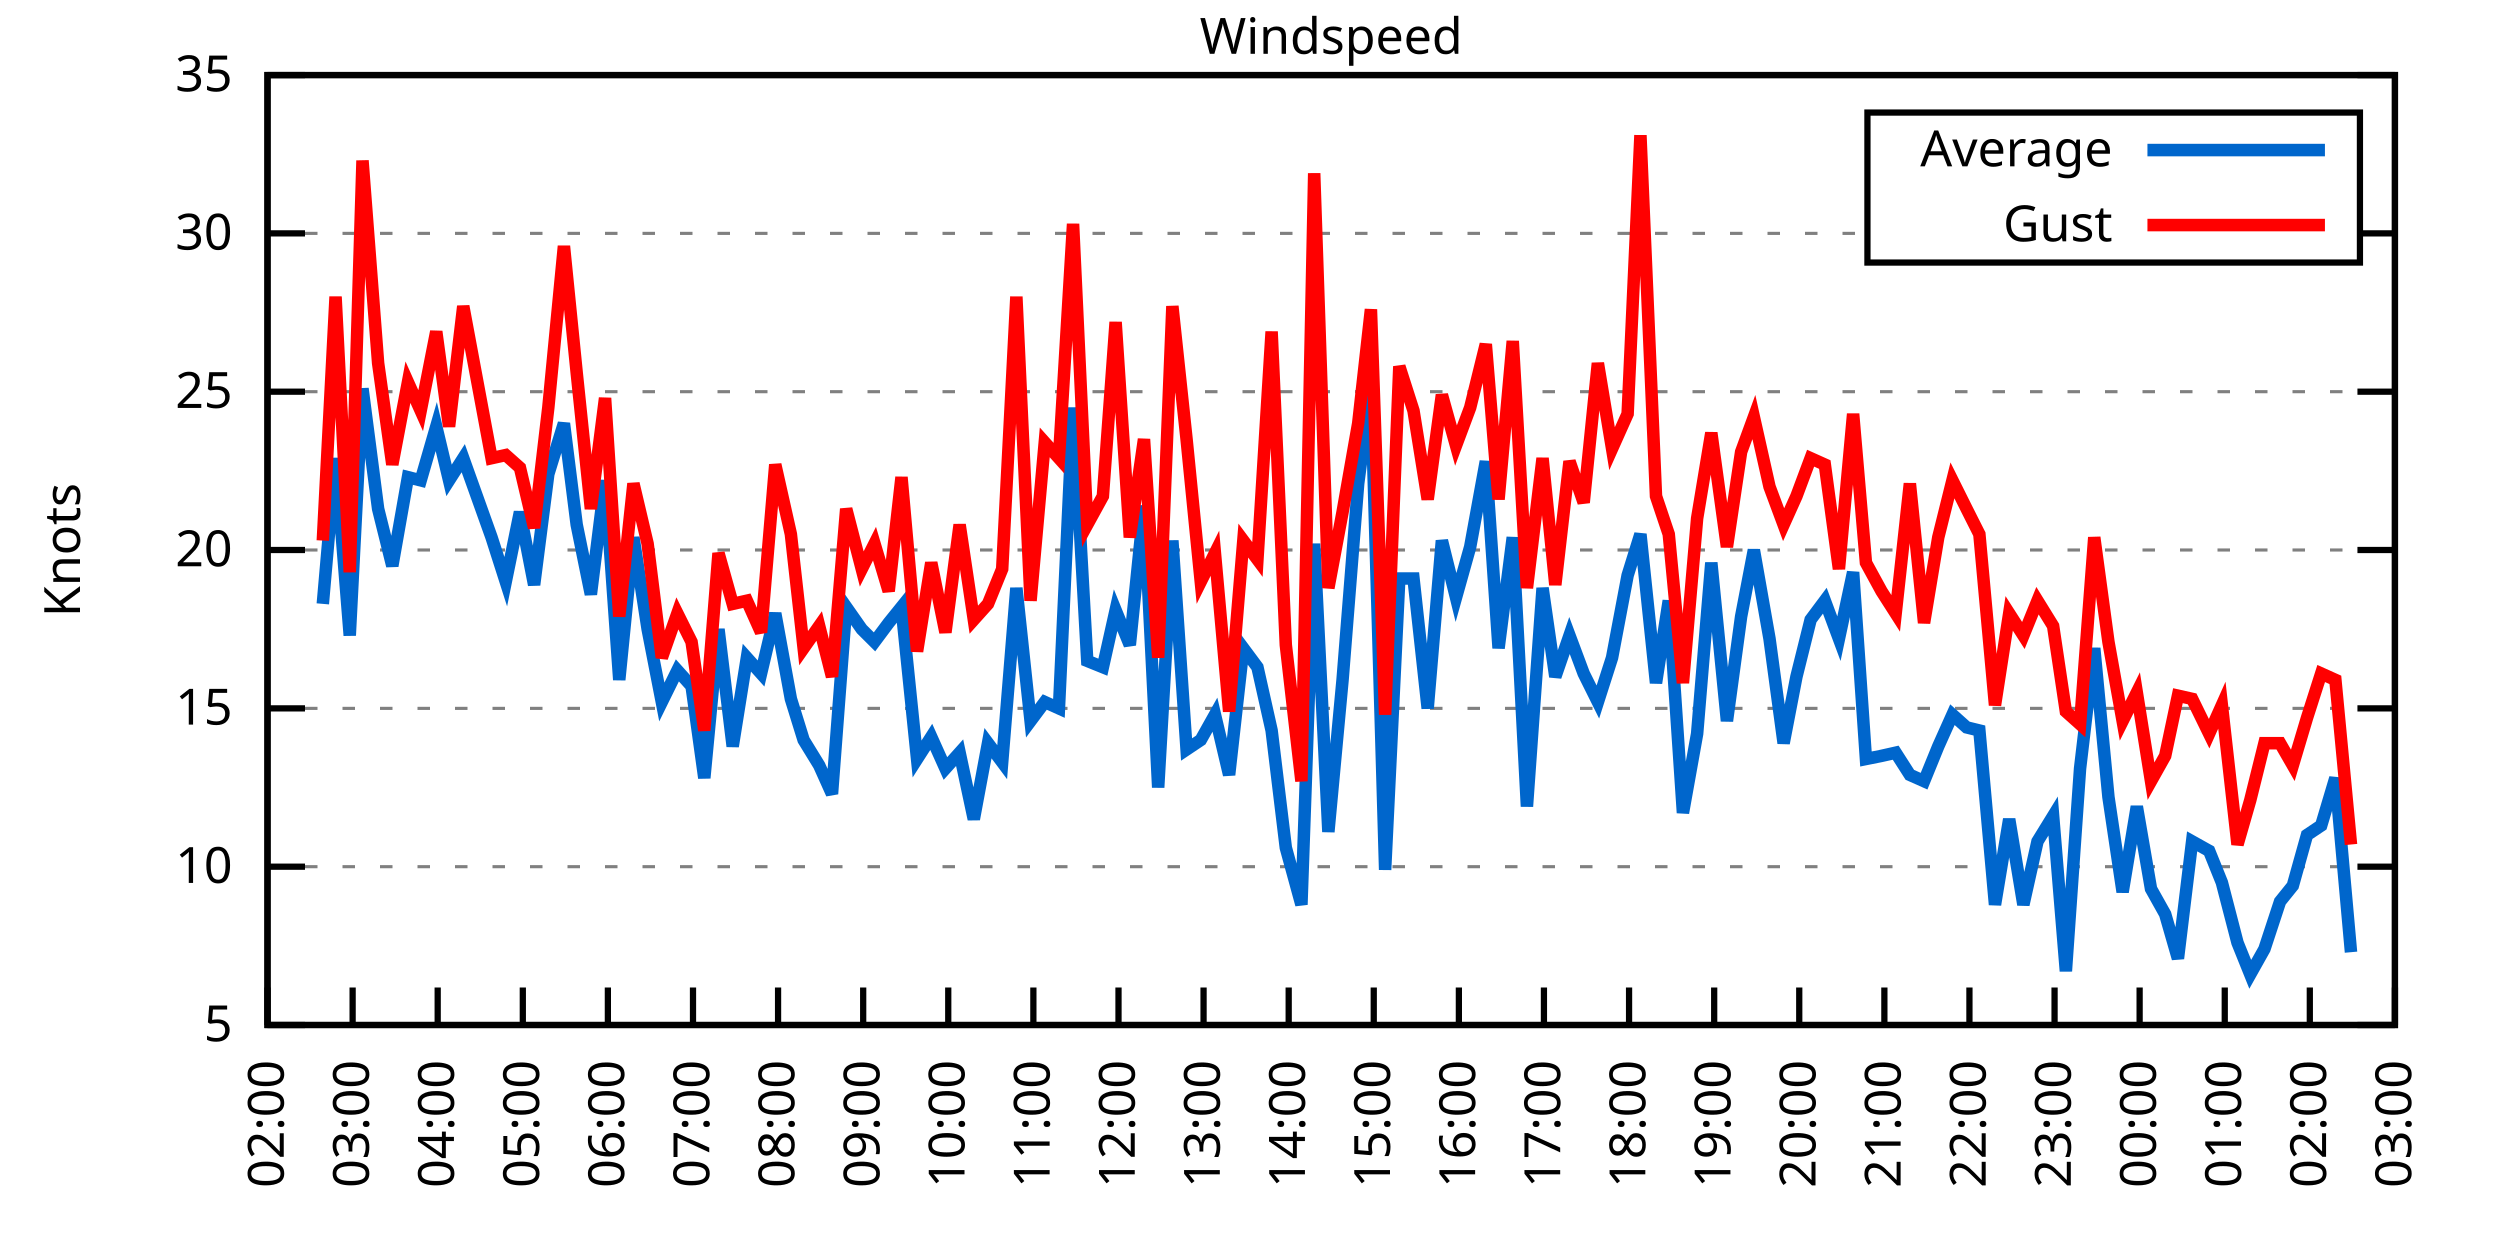
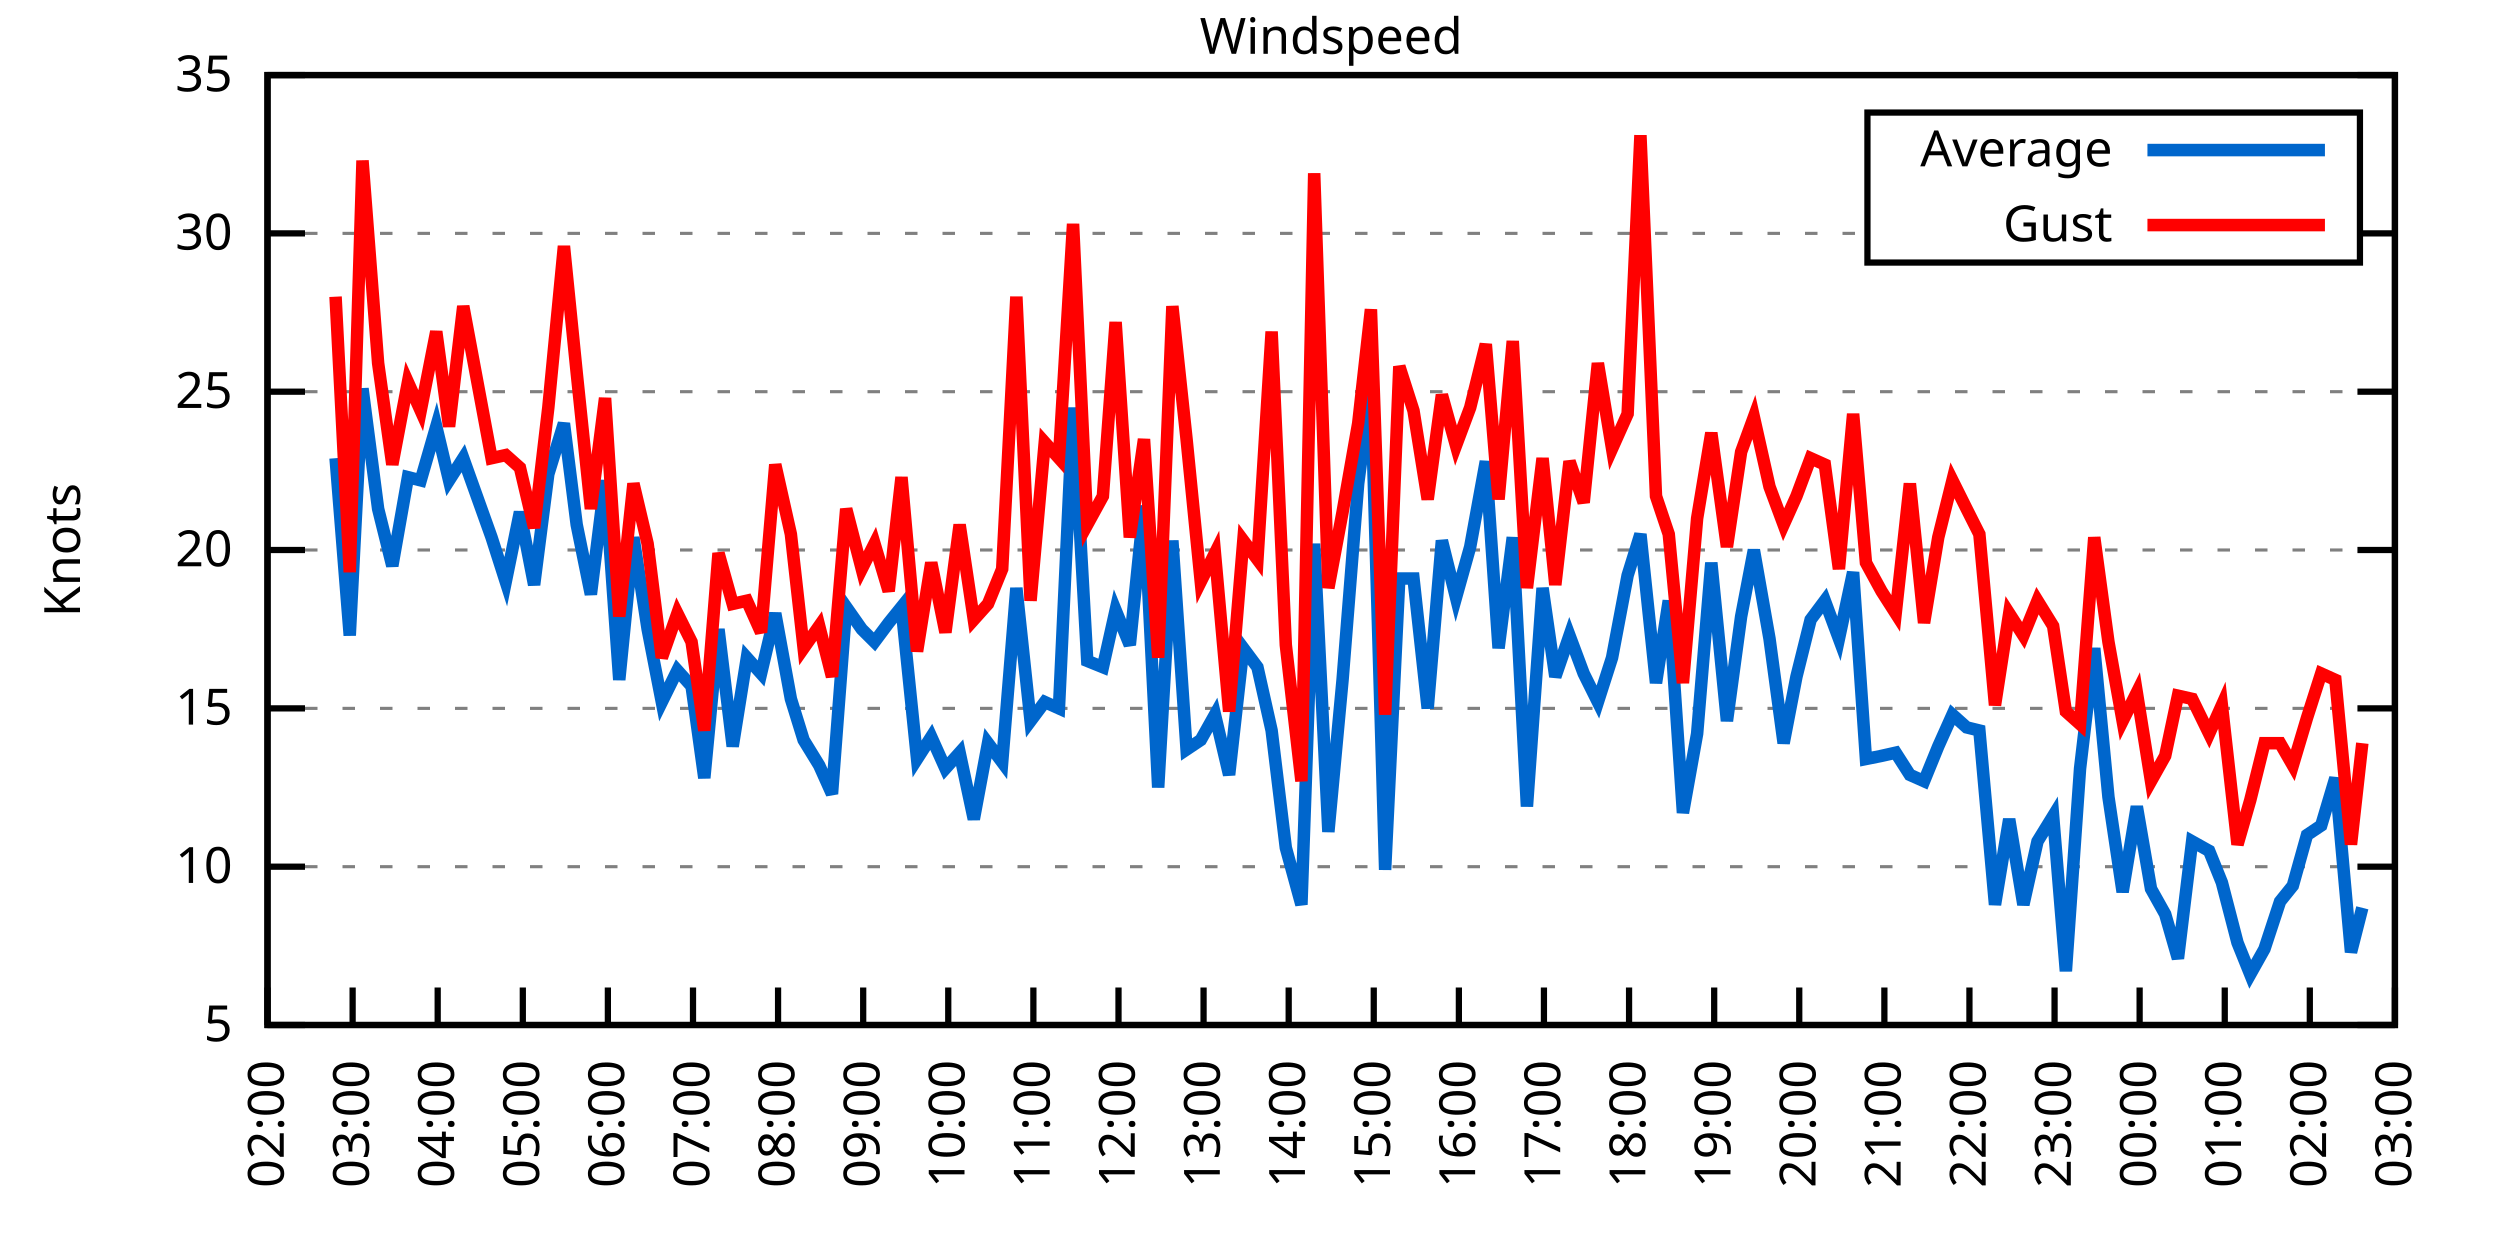
<svg xmlns="http://www.w3.org/2000/svg" xmlns:xlink="http://www.w3.org/1999/xlink" width="400" height="200" viewBox="0 0 400 200">
  <g id="gnuplot_canvas">
    <rect x="0" y="0" width="400" height="200" fill="none" />
    <defs>
      <circle id="gpDot" r="0.5" stroke-width="0.5" stroke="currentColor" />
      <path id="gpPt0" stroke-width="0.333" stroke="currentColor" d="M-1,0 h2 M0,-1 v2" />
      <path id="gpPt1" stroke-width="0.333" stroke="currentColor" d="M-1,-1 L1,1 M1,-1 L-1,1" />
      <path id="gpPt2" stroke-width="0.333" stroke="currentColor" d="M-1,0 L1,0 M0,-1 L0,1 M-1,-1 L1,1 M-1,1 L1,-1" />
      <rect id="gpPt3" stroke-width="0.333" stroke="currentColor" x="-1" y="-1" width="2" height="2" />
      <rect id="gpPt4" stroke-width="0.333" stroke="currentColor" fill="currentColor" x="-1" y="-1" width="2" height="2" />
      <circle id="gpPt5" stroke-width="0.333" stroke="currentColor" cx="0" cy="0" r="1" />
      <use xlink:href="#gpPt5" id="gpPt6" fill="currentColor" stroke="none" />
      <path id="gpPt7" stroke-width="0.333" stroke="currentColor" d="M0,-1.33 L-1.33,0.67 L1.33,0.67 z" />
      <use xlink:href="#gpPt7" id="gpPt8" fill="currentColor" stroke="none" />
      <use xlink:href="#gpPt7" id="gpPt9" stroke="currentColor" transform="rotate(180)" />
      <use xlink:href="#gpPt9" id="gpPt10" fill="currentColor" stroke="none" />
      <use xlink:href="#gpPt3" id="gpPt11" stroke="currentColor" transform="rotate(45)" />
      <use xlink:href="#gpPt11" id="gpPt12" fill="currentColor" stroke="none" />
      <path id="gpPt13" stroke-width="0.333" stroke="currentColor" d="M0,1.330 L1.265,0.411 L0.782,-1.067 L-0.782,-1.076 L-1.265,0.411 z" />
      <use xlink:href="#gpPt13" id="gpPt14" fill="currentColor" stroke="none" />
      <filter id="textbox" filterUnits="objectBoundingBox" x="0" y="0" height="1" width="1">
        <feFlood flood-color="white" flood-opacity="1" result="bgnd" />
        <feComposite in="SourceGraphic" in2="bgnd" operator="atop" />
      </filter>
      <filter id="greybox" filterUnits="objectBoundingBox" x="0" y="0" height="1" width="1">
        <feFlood flood-color="lightgrey" flood-opacity="1" result="grey" />
        <feComposite in="SourceGraphic" in2="grey" operator="atop" />
      </filter>
    </defs>
    <g fill="none" color="white" stroke="currentColor" stroke-width="1.00" stroke-linecap="butt" stroke-linejoin="miter">
</g>
    <g fill="none" color="black" stroke="currentColor" stroke-width="1.00" stroke-linecap="butt" stroke-linejoin="miter">
      <g stroke="none" shape-rendering="crispEdges">
        <polygon fill="rgb(255, 255, 255)" points="42.80,164.00 383.18,164.00 383.18,12.02 42.80,12.02 " />
      </g>
    </g>
    <g fill="none" color="black" stroke="currentColor" stroke-width="1.00" stroke-linecap="butt" stroke-linejoin="miter">
</g>
    <g fill="none" color="black" stroke="black" stroke-width="0.50" stroke-linecap="butt" stroke-linejoin="miter">
</g>
    <g fill="none" color="gray" stroke="currentColor" stroke-width="0.50" stroke-linecap="butt" stroke-linejoin="miter">
      <path stroke="gray" stroke-dasharray="2,4" class="gridline" d="M42.80,164.00 L383.19,164.00  " />
    </g>
    <g fill="none" color="gray" stroke="gray" stroke-width="1.00" stroke-linecap="butt" stroke-linejoin="miter">
</g>
    <g fill="none" color="black" stroke="currentColor" stroke-width="1.00" stroke-linecap="butt" stroke-linejoin="miter">
      <path stroke="black" d="M42.80,164.00 L48.80,164.00 M383.19,164.00 L377.19,164.00  " />
      <g transform="translate(37.20,166.60)" stroke="none" fill="black" font-family="Sans" font-size="8.00" text-anchor="end">
        <text>
          <tspan font-family="Sans"> 5</tspan>
        </text>
      </g>
    </g>
    <g fill="none" color="black" stroke="currentColor" stroke-width="1.00" stroke-linecap="butt" stroke-linejoin="miter">
</g>
    <g fill="none" color="black" stroke="black" stroke-width="0.50" stroke-linecap="butt" stroke-linejoin="miter">
</g>
    <g fill="none" color="gray" stroke="currentColor" stroke-width="0.50" stroke-linecap="butt" stroke-linejoin="miter">
      <path stroke="gray" stroke-dasharray="2,4" class="gridline" d="M42.80,138.67 L383.19,138.67  " />
    </g>
    <g fill="none" color="gray" stroke="gray" stroke-width="1.00" stroke-linecap="butt" stroke-linejoin="miter">
</g>
    <g fill="none" color="black" stroke="currentColor" stroke-width="1.00" stroke-linecap="butt" stroke-linejoin="miter">
      <path stroke="black" d="M42.80,138.67 L48.80,138.67 M383.19,138.67 L377.19,138.67  " />
      <g transform="translate(37.20,141.27)" stroke="none" fill="black" font-family="Sans" font-size="8.00" text-anchor="end">
        <text>
          <tspan font-family="Sans"> 10</tspan>
        </text>
      </g>
    </g>
    <g fill="none" color="black" stroke="currentColor" stroke-width="1.00" stroke-linecap="butt" stroke-linejoin="miter">
</g>
    <g fill="none" color="black" stroke="black" stroke-width="0.50" stroke-linecap="butt" stroke-linejoin="miter">
</g>
    <g fill="none" color="gray" stroke="currentColor" stroke-width="0.50" stroke-linecap="butt" stroke-linejoin="miter">
      <path stroke="gray" stroke-dasharray="2,4" class="gridline" d="M42.80,113.34 L383.19,113.34  " />
    </g>
    <g fill="none" color="gray" stroke="gray" stroke-width="1.00" stroke-linecap="butt" stroke-linejoin="miter">
</g>
    <g fill="none" color="black" stroke="currentColor" stroke-width="1.00" stroke-linecap="butt" stroke-linejoin="miter">
      <path stroke="black" d="M42.80,113.34 L48.80,113.34 M383.19,113.34 L377.19,113.34  " />
      <g transform="translate(37.20,115.94)" stroke="none" fill="black" font-family="Sans" font-size="8.00" text-anchor="end">
        <text>
          <tspan font-family="Sans"> 15</tspan>
        </text>
      </g>
    </g>
    <g fill="none" color="black" stroke="currentColor" stroke-width="1.00" stroke-linecap="butt" stroke-linejoin="miter">
</g>
    <g fill="none" color="black" stroke="black" stroke-width="0.50" stroke-linecap="butt" stroke-linejoin="miter">
</g>
    <g fill="none" color="gray" stroke="currentColor" stroke-width="0.50" stroke-linecap="butt" stroke-linejoin="miter">
      <path stroke="gray" stroke-dasharray="2,4" class="gridline" d="M42.80,88.00 L383.19,88.00  " />
    </g>
    <g fill="none" color="gray" stroke="gray" stroke-width="1.00" stroke-linecap="butt" stroke-linejoin="miter">
</g>
    <g fill="none" color="black" stroke="currentColor" stroke-width="1.00" stroke-linecap="butt" stroke-linejoin="miter">
      <path stroke="black" d="M42.80,88.00 L48.80,88.00 M383.19,88.00 L377.19,88.00  " />
      <g transform="translate(37.20,90.60)" stroke="none" fill="black" font-family="Sans" font-size="8.00" text-anchor="end">
        <text>
          <tspan font-family="Sans"> 20</tspan>
        </text>
      </g>
    </g>
    <g fill="none" color="black" stroke="currentColor" stroke-width="1.00" stroke-linecap="butt" stroke-linejoin="miter">
</g>
    <g fill="none" color="black" stroke="black" stroke-width="0.50" stroke-linecap="butt" stroke-linejoin="miter">
</g>
    <g fill="none" color="gray" stroke="currentColor" stroke-width="0.50" stroke-linecap="butt" stroke-linejoin="miter">
      <path stroke="gray" stroke-dasharray="2,4" class="gridline" d="M42.80,62.67 L383.19,62.67  " />
    </g>
    <g fill="none" color="gray" stroke="gray" stroke-width="1.00" stroke-linecap="butt" stroke-linejoin="miter">
</g>
    <g fill="none" color="black" stroke="currentColor" stroke-width="1.00" stroke-linecap="butt" stroke-linejoin="miter">
      <path stroke="black" d="M42.80,62.67 L48.80,62.67 M383.19,62.67 L377.19,62.67  " />
      <g transform="translate(37.20,65.27)" stroke="none" fill="black" font-family="Sans" font-size="8.00" text-anchor="end">
        <text>
          <tspan font-family="Sans"> 25</tspan>
        </text>
      </g>
    </g>
    <g fill="none" color="black" stroke="currentColor" stroke-width="1.00" stroke-linecap="butt" stroke-linejoin="miter">
</g>
    <g fill="none" color="black" stroke="black" stroke-width="0.50" stroke-linecap="butt" stroke-linejoin="miter">
</g>
    <g fill="none" color="gray" stroke="currentColor" stroke-width="0.50" stroke-linecap="butt" stroke-linejoin="miter">
      <path stroke="gray" stroke-dasharray="2,4" class="gridline" d="M42.80,37.34 L298.79,37.34 M377.59,37.34 L383.19,37.34  " />
    </g>
    <g fill="none" color="gray" stroke="gray" stroke-width="1.00" stroke-linecap="butt" stroke-linejoin="miter">
</g>
    <g fill="none" color="black" stroke="currentColor" stroke-width="1.00" stroke-linecap="butt" stroke-linejoin="miter">
      <path stroke="black" d="M42.80,37.34 L48.80,37.34 M383.19,37.34 L377.19,37.34  " />
      <g transform="translate(37.20,39.94)" stroke="none" fill="black" font-family="Sans" font-size="8.00" text-anchor="end">
        <text>
          <tspan font-family="Sans"> 30</tspan>
        </text>
      </g>
    </g>
    <g fill="none" color="black" stroke="currentColor" stroke-width="1.00" stroke-linecap="butt" stroke-linejoin="miter">
</g>
    <g fill="none" color="black" stroke="black" stroke-width="0.50" stroke-linecap="butt" stroke-linejoin="miter">
</g>
    <g fill="none" color="gray" stroke="currentColor" stroke-width="0.50" stroke-linecap="butt" stroke-linejoin="miter">
      <path stroke="gray" stroke-dasharray="2,4" class="gridline" d="M42.80,12.01 L383.19,12.01  " />
    </g>
    <g fill="none" color="gray" stroke="gray" stroke-width="1.00" stroke-linecap="butt" stroke-linejoin="miter">
</g>
    <g fill="none" color="black" stroke="currentColor" stroke-width="1.00" stroke-linecap="butt" stroke-linejoin="miter">
      <path stroke="black" d="M42.80,12.01 L48.80,12.01 M383.19,12.01 L377.19,12.01  " />
      <g transform="translate(37.20,14.61)" stroke="none" fill="black" font-family="Sans" font-size="8.00" text-anchor="end">
        <text>
          <tspan font-family="Sans"> 35</tspan>
        </text>
      </g>
    </g>
    <g fill="none" color="black" stroke="currentColor" stroke-width="1.00" stroke-linecap="butt" stroke-linejoin="miter">
      <path stroke="black" d="M42.80,164.00 L42.80,158.00  " />
      <g transform="translate(45.40,169.60) rotate(270.00)" stroke="none" fill="black" font-family="Sans" font-size="8.00" text-anchor="end">
        <text>
          <tspan font-family="Sans">02:00</tspan>
        </text>
      </g>
    </g>
    <g fill="none" color="black" stroke="currentColor" stroke-width="1.00" stroke-linecap="butt" stroke-linejoin="miter">
      <path stroke="black" d="M56.42,164.00 L56.42,158.00  " />
      <g transform="translate(59.02,169.60) rotate(270.00)" stroke="none" fill="black" font-family="Sans" font-size="8.00" text-anchor="end">
        <text>
          <tspan font-family="Sans">03:00</tspan>
        </text>
      </g>
    </g>
    <g fill="none" color="black" stroke="currentColor" stroke-width="1.00" stroke-linecap="butt" stroke-linejoin="miter">
      <path stroke="black" d="M70.03,164.00 L70.03,158.00  " />
      <g transform="translate(72.63,169.60) rotate(270.00)" stroke="none" fill="black" font-family="Sans" font-size="8.00" text-anchor="end">
        <text>
          <tspan font-family="Sans">04:00</tspan>
        </text>
      </g>
    </g>
    <g fill="none" color="black" stroke="currentColor" stroke-width="1.00" stroke-linecap="butt" stroke-linejoin="miter">
      <path stroke="black" d="M83.65,164.00 L83.65,158.00  " />
      <g transform="translate(86.25,169.60) rotate(270.00)" stroke="none" fill="black" font-family="Sans" font-size="8.00" text-anchor="end">
        <text>
          <tspan font-family="Sans">05:00</tspan>
        </text>
      </g>
    </g>
    <g fill="none" color="black" stroke="currentColor" stroke-width="1.00" stroke-linecap="butt" stroke-linejoin="miter">
      <path stroke="black" d="M97.26,164.00 L97.26,158.00  " />
      <g transform="translate(99.86,169.60) rotate(270.00)" stroke="none" fill="black" font-family="Sans" font-size="8.00" text-anchor="end">
        <text>
          <tspan font-family="Sans">06:00</tspan>
        </text>
      </g>
    </g>
    <g fill="none" color="black" stroke="currentColor" stroke-width="1.00" stroke-linecap="butt" stroke-linejoin="miter">
      <path stroke="black" d="M110.88,164.00 L110.88,158.00  " />
      <g transform="translate(113.48,169.60) rotate(270.00)" stroke="none" fill="black" font-family="Sans" font-size="8.00" text-anchor="end">
        <text>
          <tspan font-family="Sans">07:00</tspan>
        </text>
      </g>
    </g>
    <g fill="none" color="black" stroke="currentColor" stroke-width="1.00" stroke-linecap="butt" stroke-linejoin="miter">
      <path stroke="black" d="M124.49,164.00 L124.49,158.00  " />
      <g transform="translate(127.09,169.60) rotate(270.00)" stroke="none" fill="black" font-family="Sans" font-size="8.00" text-anchor="end">
        <text>
          <tspan font-family="Sans">08:00</tspan>
        </text>
      </g>
    </g>
    <g fill="none" color="black" stroke="currentColor" stroke-width="1.00" stroke-linecap="butt" stroke-linejoin="miter">
      <path stroke="black" d="M138.11,164.00 L138.11,158.00  " />
      <g transform="translate(140.71,169.60) rotate(270.00)" stroke="none" fill="black" font-family="Sans" font-size="8.00" text-anchor="end">
        <text>
          <tspan font-family="Sans">09:00</tspan>
        </text>
      </g>
    </g>
    <g fill="none" color="black" stroke="currentColor" stroke-width="1.00" stroke-linecap="butt" stroke-linejoin="miter">
      <path stroke="black" d="M151.72,164.00 L151.72,158.00  " />
      <g transform="translate(154.32,169.60) rotate(270.00)" stroke="none" fill="black" font-family="Sans" font-size="8.00" text-anchor="end">
        <text>
          <tspan font-family="Sans">10:00</tspan>
        </text>
      </g>
    </g>
    <g fill="none" color="black" stroke="currentColor" stroke-width="1.00" stroke-linecap="butt" stroke-linejoin="miter">
      <path stroke="black" d="M165.34,164.00 L165.34,158.00  " />
      <g transform="translate(167.94,169.60) rotate(270.00)" stroke="none" fill="black" font-family="Sans" font-size="8.00" text-anchor="end">
        <text>
          <tspan font-family="Sans">11:00</tspan>
        </text>
      </g>
    </g>
    <g fill="none" color="black" stroke="currentColor" stroke-width="1.00" stroke-linecap="butt" stroke-linejoin="miter">
      <path stroke="black" d="M178.96,164.00 L178.96,158.00  " />
      <g transform="translate(181.56,169.60) rotate(270.00)" stroke="none" fill="black" font-family="Sans" font-size="8.00" text-anchor="end">
        <text>
          <tspan font-family="Sans">12:00</tspan>
        </text>
      </g>
    </g>
    <g fill="none" color="black" stroke="currentColor" stroke-width="1.00" stroke-linecap="butt" stroke-linejoin="miter">
      <path stroke="black" d="M192.57,164.00 L192.57,158.00  " />
      <g transform="translate(195.17,169.60) rotate(270.00)" stroke="none" fill="black" font-family="Sans" font-size="8.00" text-anchor="end">
        <text>
          <tspan font-family="Sans">13:00</tspan>
        </text>
      </g>
    </g>
    <g fill="none" color="black" stroke="currentColor" stroke-width="1.00" stroke-linecap="butt" stroke-linejoin="miter">
      <path stroke="black" d="M206.19,164.00 L206.19,158.00  " />
      <g transform="translate(208.79,169.60) rotate(270.00)" stroke="none" fill="black" font-family="Sans" font-size="8.00" text-anchor="end">
        <text>
          <tspan font-family="Sans">14:00</tspan>
        </text>
      </g>
    </g>
    <g fill="none" color="black" stroke="currentColor" stroke-width="1.00" stroke-linecap="butt" stroke-linejoin="miter">
      <path stroke="black" d="M219.80,164.00 L219.80,158.00  " />
      <g transform="translate(222.40,169.60) rotate(270.00)" stroke="none" fill="black" font-family="Sans" font-size="8.00" text-anchor="end">
        <text>
          <tspan font-family="Sans">15:00</tspan>
        </text>
      </g>
    </g>
    <g fill="none" color="black" stroke="currentColor" stroke-width="1.00" stroke-linecap="butt" stroke-linejoin="miter">
      <path stroke="black" d="M233.42,164.00 L233.42,158.00  " />
      <g transform="translate(236.02,169.60) rotate(270.00)" stroke="none" fill="black" font-family="Sans" font-size="8.00" text-anchor="end">
        <text>
          <tspan font-family="Sans">16:00</tspan>
        </text>
      </g>
    </g>
    <g fill="none" color="black" stroke="currentColor" stroke-width="1.00" stroke-linecap="butt" stroke-linejoin="miter">
      <path stroke="black" d="M247.03,164.00 L247.03,158.00  " />
      <g transform="translate(249.63,169.60) rotate(270.00)" stroke="none" fill="black" font-family="Sans" font-size="8.00" text-anchor="end">
        <text>
          <tspan font-family="Sans">17:00</tspan>
        </text>
      </g>
    </g>
    <g fill="none" color="black" stroke="currentColor" stroke-width="1.00" stroke-linecap="butt" stroke-linejoin="miter">
      <path stroke="black" d="M260.65,164.00 L260.65,158.00  " />
      <g transform="translate(263.25,169.60) rotate(270.00)" stroke="none" fill="black" font-family="Sans" font-size="8.00" text-anchor="end">
        <text>
          <tspan font-family="Sans">18:00</tspan>
        </text>
      </g>
    </g>
    <g fill="none" color="black" stroke="currentColor" stroke-width="1.00" stroke-linecap="butt" stroke-linejoin="miter">
      <path stroke="black" d="M274.27,164.00 L274.27,158.00  " />
      <g transform="translate(276.87,169.60) rotate(270.00)" stroke="none" fill="black" font-family="Sans" font-size="8.00" text-anchor="end">
        <text>
          <tspan font-family="Sans">19:00</tspan>
        </text>
      </g>
    </g>
    <g fill="none" color="black" stroke="currentColor" stroke-width="1.00" stroke-linecap="butt" stroke-linejoin="miter">
      <path stroke="black" d="M287.88,164.00 L287.88,158.00  " />
      <g transform="translate(290.48,169.60) rotate(270.00)" stroke="none" fill="black" font-family="Sans" font-size="8.00" text-anchor="end">
        <text>
          <tspan font-family="Sans">20:00</tspan>
        </text>
      </g>
    </g>
    <g fill="none" color="black" stroke="currentColor" stroke-width="1.00" stroke-linecap="butt" stroke-linejoin="miter">
      <path stroke="black" d="M301.50,164.00 L301.50,158.00  " />
      <g transform="translate(304.10,169.60) rotate(270.00)" stroke="none" fill="black" font-family="Sans" font-size="8.00" text-anchor="end">
        <text>
          <tspan font-family="Sans">21:00</tspan>
        </text>
      </g>
    </g>
    <g fill="none" color="black" stroke="currentColor" stroke-width="1.00" stroke-linecap="butt" stroke-linejoin="miter">
      <path stroke="black" d="M315.11,164.00 L315.11,158.00  " />
      <g transform="translate(317.71,169.60) rotate(270.00)" stroke="none" fill="black" font-family="Sans" font-size="8.00" text-anchor="end">
        <text>
          <tspan font-family="Sans">22:00</tspan>
        </text>
      </g>
    </g>
    <g fill="none" color="black" stroke="currentColor" stroke-width="1.00" stroke-linecap="butt" stroke-linejoin="miter">
      <path stroke="black" d="M328.73,164.00 L328.73,158.00  " />
      <g transform="translate(331.33,169.60) rotate(270.00)" stroke="none" fill="black" font-family="Sans" font-size="8.00" text-anchor="end">
        <text>
          <tspan font-family="Sans">23:00</tspan>
        </text>
      </g>
    </g>
    <g fill="none" color="black" stroke="currentColor" stroke-width="1.00" stroke-linecap="butt" stroke-linejoin="miter">
      <path stroke="black" d="M342.34,164.00 L342.34,158.00  " />
      <g transform="translate(344.94,169.60) rotate(270.00)" stroke="none" fill="black" font-family="Sans" font-size="8.00" text-anchor="end">
        <text>
          <tspan font-family="Sans">00:00</tspan>
        </text>
      </g>
    </g>
    <g fill="none" color="black" stroke="currentColor" stroke-width="1.00" stroke-linecap="butt" stroke-linejoin="miter">
      <path stroke="black" d="M355.96,164.00 L355.96,158.00  " />
      <g transform="translate(358.56,169.60) rotate(270.00)" stroke="none" fill="black" font-family="Sans" font-size="8.00" text-anchor="end">
        <text>
          <tspan font-family="Sans">01:00</tspan>
        </text>
      </g>
    </g>
    <g fill="none" color="black" stroke="currentColor" stroke-width="1.00" stroke-linecap="butt" stroke-linejoin="miter">
      <path stroke="black" d="M369.57,164.00 L369.57,158.00  " />
      <g transform="translate(372.17,169.60) rotate(270.00)" stroke="none" fill="black" font-family="Sans" font-size="8.00" text-anchor="end">
        <text>
          <tspan font-family="Sans">02:00</tspan>
        </text>
      </g>
    </g>
    <g fill="none" color="black" stroke="currentColor" stroke-width="1.00" stroke-linecap="butt" stroke-linejoin="miter">
      <path stroke="black" d="M383.19,164.00 L383.19,158.00  " />
      <g transform="translate(385.79,169.60) rotate(270.00)" stroke="none" fill="black" font-family="Sans" font-size="8.00" text-anchor="end">
        <text>
          <tspan font-family="Sans">03:00</tspan>
        </text>
      </g>
    </g>
    <g fill="none" color="black" stroke="currentColor" stroke-width="1.00" stroke-linecap="butt" stroke-linejoin="miter">
</g>
    <g fill="none" color="black" stroke="currentColor" stroke-width="1.00" stroke-linecap="butt" stroke-linejoin="miter">
      <path stroke="black" d="M42.80,12.01 L42.80,164.00 L383.19,164.00 L383.19,12.01 L42.80,12.01 Z  " />
    </g>
    <g fill="none" color="black" stroke="currentColor" stroke-width="1.00" stroke-linecap="butt" stroke-linejoin="miter">
</g>
    <g fill="none" color="black" stroke="currentColor" stroke-width="1.00" stroke-linecap="butt" stroke-linejoin="miter">
      <path stroke="black" d="M298.79,42.01 L298.79,18.01 L377.59,18.01 L377.59,42.01 L298.79,42.01 Z  " />
    </g>
    <g id="Windspeed_plot_1">
      <g fill="none" color="white" stroke="black" stroke-width="2.00" stroke-linecap="butt" stroke-linejoin="miter">
</g>
      <g fill="none" color="black" stroke="currentColor" stroke-width="2.00" stroke-linecap="butt" stroke-linejoin="miter">
        <g transform="translate(337.99,26.61)" stroke="none" fill="black" font-family="Sans" font-size="8.00" text-anchor="end">
          <text>
            <tspan font-family="Sans">Average</tspan>
          </text>
        </g>
      </g>
      <g fill="none" color="black" stroke="currentColor" stroke-width="2.00" stroke-linecap="butt" stroke-linejoin="miter">
-         <path stroke="rgb(  0, 102, 204)" d="M343.59,24.01 L371.99,24.01 M51.65,96.62 L53.69,73.31 L55.96,101.68 L58.00,62.17 L60.50,81.42 L62.77,90.54   L65.27,76.35 L67.31,76.86 L69.80,68.25 L71.85,76.86 L74.12,73.31 L78.65,85.98 L80.92,93.07 L83.19,81.93   L85.46,93.58 L87.73,75.85 L90.23,67.74 L92.27,83.95 L94.54,95.10 L96.81,76.86 L99.08,108.78 L101.35,85.98   L103.62,100.67 L105.89,112.32 L108.38,107.26 L110.65,109.79 L112.69,124.48 L114.96,100.67 L117.23,119.42 L119.50,105.23   L121.77,107.76 L124.04,98.14 L126.54,111.82 L128.58,118.40 L131.07,122.46 L133.12,127.02 L135.39,97.12 L137.88,100.67   L139.92,102.70 L142.19,99.66 L144.24,97.12 L146.73,121.44 L149.00,117.90 L151.27,122.96 L153.54,120.43 L155.81,131.07   L158.08,118.91 L160.35,121.95 L162.62,94.08 L164.89,115.36 L167.16,112.32 L169.43,113.34 L171.69,65.21 L173.96,105.74   L176.46,106.75 L178.50,97.63 L180.77,103.20 L183.04,80.91 L185.31,126.00 L187.58,86.49 L189.85,119.92 L192.12,118.40   L194.39,114.35 L196.66,123.98 L198.93,103.71 L201.19,106.75 L203.46,116.88 L205.73,135.63 L208.23,144.75 L210.27,86.99   L212.54,133.10 L214.81,108.78 L217.31,77.37 L219.35,61.66 L221.62,139.17 L223.89,92.56 L226.16,92.56 L228.43,113.34   L230.70,86.49 L232.96,95.60 L235.23,87.50 L237.73,73.82 L239.77,103.71 L242.04,85.98 L244.31,129.04 L246.81,94.08   L248.85,108.27 L251.12,101.68 L253.39,107.76 L255.66,112.32 L257.93,105.23 L260.42,92.06 L262.47,85.47 L264.96,109.28   L267.00,96.11 L269.27,130.06 L271.54,117.39 L273.81,90.03 L276.31,115.36 L278.58,98.64 L280.62,88.00 L283.12,102.19   L285.38,118.91 L287.43,108.27 L289.70,99.15 L291.97,96.11 L294.23,102.19 L296.50,91.55 L298.55,121.44 L301.04,120.94   L303.31,120.43 L305.58,123.98 L307.85,124.99 L310.12,119.42 L312.39,114.35 L314.66,116.38 L316.70,116.88 L319.20,144.75   L321.47,131.07 L323.74,144.75 L326.00,134.62 L328.50,130.56 L330.54,155.39 L332.81,122.96 L335.08,103.71 L337.35,127.52   L339.62,142.72 L341.89,129.04 L344.16,142.21 L346.43,146.27 L348.47,153.36 L350.74,134.62 L353.46,136.14 L355.50,141.20   L358.00,150.83 L360.04,155.89 L362.31,151.84 L364.81,144.24 L366.85,141.71 L369.12,133.60 L371.39,132.08 L373.66,124.48   L376.16,152.35  " />
+         <path stroke="rgb(  0, 102, 204)" d="M343.59,24.01 L371.99,24.01 M53.69,73.31 L55.96,101.68 L58.00,62.17 L60.50,81.42 L62.77,90.54 L65.27,76.35   L67.31,76.86 L69.80,68.25 L71.85,76.86 L74.12,73.31 L78.65,85.98 L80.92,93.07 L83.19,81.93 L85.46,93.58   L87.73,75.85 L90.23,67.74 L92.27,83.95 L94.54,95.10 L96.81,76.86 L99.08,108.78 L101.35,85.98 L103.62,100.67   L105.89,112.32 L108.38,107.26 L110.65,109.79 L112.69,124.48 L114.96,100.67 L117.23,119.42 L119.50,105.23 L121.77,107.76   L124.04,98.14 L126.54,111.82 L128.58,118.40 L131.07,122.46 L133.12,127.02 L135.39,97.12 L137.88,100.67 L139.92,102.70   L142.19,99.66 L144.24,97.12 L146.73,121.44 L149.00,117.90 L151.27,122.96 L153.54,120.43 L155.81,131.07 L158.08,118.91   L160.35,121.95 L162.62,94.08 L164.89,115.36 L167.16,112.32 L169.43,113.34 L171.69,65.21 L173.96,105.74 L176.46,106.75   L178.50,97.63 L180.77,103.20 L183.04,80.91 L185.31,126.00 L187.58,86.49 L189.85,119.92 L192.12,118.40 L194.39,114.35   L196.66,123.98 L198.93,103.71 L201.19,106.75 L203.46,116.88 L205.73,135.63 L208.23,144.75 L210.27,86.99 L212.54,133.10   L214.81,108.78 L217.31,77.37 L219.35,61.66 L221.62,139.17 L223.89,92.56 L226.16,92.56 L228.43,113.34 L230.70,86.49   L232.96,95.60 L235.23,87.50 L237.73,73.82 L239.77,103.71 L242.04,85.98 L244.31,129.04 L246.81,94.08 L248.85,108.27   L251.12,101.68 L253.39,107.76 L255.66,112.32 L257.93,105.23 L260.42,92.06 L262.47,85.47 L264.96,109.28 L267.00,96.11   L269.27,130.06 L271.54,117.39 L273.81,90.03 L276.31,115.36 L278.58,98.64 L280.62,88.00 L283.12,102.19 L285.38,118.91   L287.43,108.27 L289.70,99.15 L291.97,96.11 L294.23,102.19 L296.50,91.55 L298.55,121.44 L301.04,120.94 L303.31,120.43   L305.58,123.98 L307.85,124.99 L310.12,119.42 L312.39,114.35 L314.66,116.38 L316.70,116.88 L319.20,144.75 L321.47,131.07   L323.74,144.75 L326.00,134.62 L328.50,130.56 L330.54,155.39 L332.81,122.96 L335.08,103.71 L337.35,127.52 L339.62,142.72   L341.89,129.04 L344.16,142.21 L346.43,146.27 L348.47,153.36 L350.74,134.62 L353.46,136.14 L355.50,141.20 L358.00,150.83   L360.04,155.89 L362.31,151.84 L364.81,144.24 L366.85,141.71 L369.12,133.60 L371.39,132.08 L373.66,124.48 L376.16,152.35   L377.97,145.25  " />
      </g>
    </g>
    <g id="Windspeed_plot_2">
      <g fill="none" color="black" stroke="currentColor" stroke-width="2.00" stroke-linecap="butt" stroke-linejoin="miter">
        <g transform="translate(337.99,38.61)" stroke="none" fill="black" font-family="Sans" font-size="8.00" text-anchor="end">
          <text>
            <tspan font-family="Sans">Gust</tspan>
          </text>
        </g>
      </g>
      <g fill="none" color="black" stroke="currentColor" stroke-width="2.00" stroke-linecap="butt" stroke-linejoin="miter">
-         <path stroke="rgb(255,   0,   0)" d="M343.59,36.01 L371.99,36.01 M51.65,86.49 L53.69,47.47 L55.96,91.55 L58.00,25.69 L60.50,58.11 L62.77,74.33   L65.27,61.15 L67.31,65.71 L69.80,53.05 L71.85,68.25 L74.12,48.99 L78.65,73.31 L80.92,72.81 L83.19,74.83   L85.46,84.46 L87.73,65.21 L90.23,39.37 L92.27,59.63 L94.54,81.42 L96.81,63.69 L99.08,98.64 L101.35,77.37   L103.62,86.99 L105.89,105.23 L108.38,98.14 L110.65,102.70 L112.69,116.88 L114.96,88.51 L117.23,96.62 L119.50,96.11   L121.77,101.18 L124.04,74.33 L126.54,85.47 L128.58,103.71 L131.07,100.16 L133.12,108.27 L135.39,81.42 L137.88,91.04   L139.92,86.99 L142.19,94.59 L144.24,76.35 L146.73,104.22 L149.00,90.03 L151.27,101.18 L153.54,83.95 L155.81,99.15   L158.08,96.62 L160.35,91.04 L162.62,47.47 L164.89,96.11 L167.16,70.78 L169.43,73.31 L171.69,35.82 L173.96,83.95   L176.46,79.39 L178.50,51.53 L180.77,85.98 L183.04,70.27 L185.31,105.23 L187.58,48.99 L189.85,70.27 L192.12,93.07   L194.39,88.51 L196.66,113.84 L198.93,86.49 L201.19,89.52 L203.46,53.05 L205.73,103.20 L208.23,124.99 L210.27,27.72   L212.54,94.08 L214.81,81.93 L217.31,67.74 L219.35,49.50 L221.62,114.35 L223.89,58.62 L226.16,65.71 L228.43,79.90   L230.70,63.18 L232.96,71.29 L235.23,65.21 L237.73,55.07 L239.77,79.90 L242.04,54.57 L244.31,94.08 L246.81,73.31   L248.85,93.58 L251.12,73.82 L253.39,80.41 L255.66,58.11 L257.93,71.79 L260.42,66.22 L262.47,21.64 L264.96,79.39   L267.00,85.47 L269.27,109.28 L271.54,82.94 L273.81,69.26 L276.31,87.50 L278.58,72.30 L280.62,66.73 L283.12,77.87   L285.38,83.95 L287.43,79.39 L289.70,73.31 L291.97,74.33 L294.23,91.04 L296.50,66.22 L298.55,90.03 L301.04,94.59   L303.31,98.14 L305.58,77.37 L307.85,99.66 L310.12,85.98 L312.39,76.86 L314.66,81.42 L316.70,85.47 L319.20,112.83   L321.47,98.14 L323.74,101.68 L326.00,96.11 L328.50,100.16 L330.54,113.84 L332.81,115.87 L335.08,85.98 L337.35,102.70   L339.62,115.36 L341.89,110.80 L344.16,124.99 L346.43,120.94 L348.47,111.31 L350.74,111.82 L353.46,117.39 L355.50,112.83   L358.00,135.12 L360.04,128.03 L362.31,118.91 L364.81,118.91 L366.85,122.46 L369.12,114.86 L371.39,107.76 L373.66,108.78   L376.16,135.12  " />
+         <path stroke="rgb(255,   0,   0)" d="M343.59,36.01 L371.99,36.01 M53.69,47.47 L55.96,91.55 L58.00,25.69 L60.50,58.11 L62.77,74.33 L65.27,61.15   L67.31,65.71 L69.80,53.05 L71.85,68.25 L74.12,48.99 L78.65,73.31 L80.92,72.81 L83.19,74.83 L85.46,84.46   L87.73,65.21 L90.23,39.37 L92.27,59.63 L94.54,81.42 L96.81,63.69 L99.08,98.64 L101.35,77.37 L103.62,86.99   L105.89,105.23 L108.38,98.14 L110.65,102.70 L112.69,116.88 L114.96,88.51 L117.23,96.62 L119.50,96.11 L121.77,101.18   L124.04,74.33 L126.54,85.47 L128.58,103.71 L131.07,100.16 L133.12,108.27 L135.39,81.42 L137.88,91.04 L139.92,86.99   L142.19,94.59 L144.24,76.35 L146.73,104.22 L149.00,90.03 L151.27,101.18 L153.54,83.95 L155.81,99.15 L158.08,96.62   L160.35,91.04 L162.62,47.47 L164.89,96.11 L167.16,70.78 L169.43,73.31 L171.69,35.82 L173.96,83.95 L176.46,79.39   L178.50,51.53 L180.77,85.98 L183.04,70.27 L185.31,105.23 L187.58,48.99 L189.85,70.27 L192.12,93.07 L194.39,88.51   L196.66,113.84 L198.93,86.49 L201.19,89.52 L203.46,53.05 L205.73,103.20 L208.23,124.99 L210.27,27.72 L212.54,94.08   L214.81,81.93 L217.31,67.74 L219.35,49.50 L221.62,114.35 L223.89,58.62 L226.16,65.71 L228.43,79.90 L230.70,63.18   L232.96,71.29 L235.23,65.21 L237.73,55.07 L239.77,79.90 L242.04,54.57 L244.31,94.08 L246.81,73.31 L248.85,93.58   L251.12,73.82 L253.39,80.41 L255.66,58.11 L257.93,71.79 L260.42,66.22 L262.47,21.64 L264.96,79.39 L267.00,85.47   L269.27,109.28 L271.54,82.94 L273.81,69.26 L276.31,87.50 L278.58,72.30 L280.62,66.73 L283.12,77.87 L285.38,83.95   L287.43,79.39 L289.70,73.31 L291.97,74.33 L294.23,91.04 L296.50,66.22 L298.55,90.03 L301.04,94.59 L303.31,98.14   L305.58,77.37 L307.85,99.66 L310.12,85.98 L312.39,76.86 L314.66,81.42 L316.70,85.47 L319.20,112.83 L321.47,98.14   L323.74,101.68 L326.00,96.11 L328.50,100.16 L330.54,113.84 L332.81,115.87 L335.08,85.98 L337.35,102.70 L339.62,115.36   L341.89,110.80 L344.16,124.99 L346.43,120.94 L348.47,111.31 L350.74,111.82 L353.46,117.39 L355.50,112.83 L358.00,135.12   L360.04,128.03 L362.31,118.91 L364.81,118.91 L366.85,122.46 L369.12,114.86 L371.39,107.76 L373.66,108.78 L376.16,135.12   L377.97,118.91  " />
      </g>
    </g>
    <g fill="none" color="black" stroke="currentColor" stroke-width="2.00" stroke-linecap="butt" stroke-linejoin="miter">
</g>
    <g fill="none" color="black" stroke="black" stroke-width="1.00" stroke-linecap="butt" stroke-linejoin="miter">
</g>
    <g fill="none" color="black" stroke="currentColor" stroke-width="1.00" stroke-linecap="butt" stroke-linejoin="miter">
      <path stroke="black" d="M42.80,12.01 L42.80,164.00 L383.19,164.00 L383.19,12.01 L42.80,12.01 Z  " />
      <g transform="translate(12.80,88.01) rotate(270.00)" stroke="none" fill="black" font-family="Sans" font-size="8.00" text-anchor="middle">
        <text>
          <tspan font-family="Sans">Knots</tspan>
        </text>
      </g>
    </g>
    <g fill="none" color="black" stroke="currentColor" stroke-width="1.00" stroke-linecap="butt" stroke-linejoin="miter">
</g>
    <g fill="none" color="black" stroke="currentColor" stroke-width="1.00" stroke-linecap="butt" stroke-linejoin="miter">
      <g transform="translate(212.99,8.61)" stroke="none" fill="black" font-family="Sans" font-size="8.00" text-anchor="middle">
        <text>
          <tspan font-family="Sans">Windspeed</tspan>
        </text>
      </g>
    </g>
    <g fill="none" color="black" stroke="currentColor" stroke-width="1.00" stroke-linecap="butt" stroke-linejoin="miter">
</g>
  </g>
</svg>
